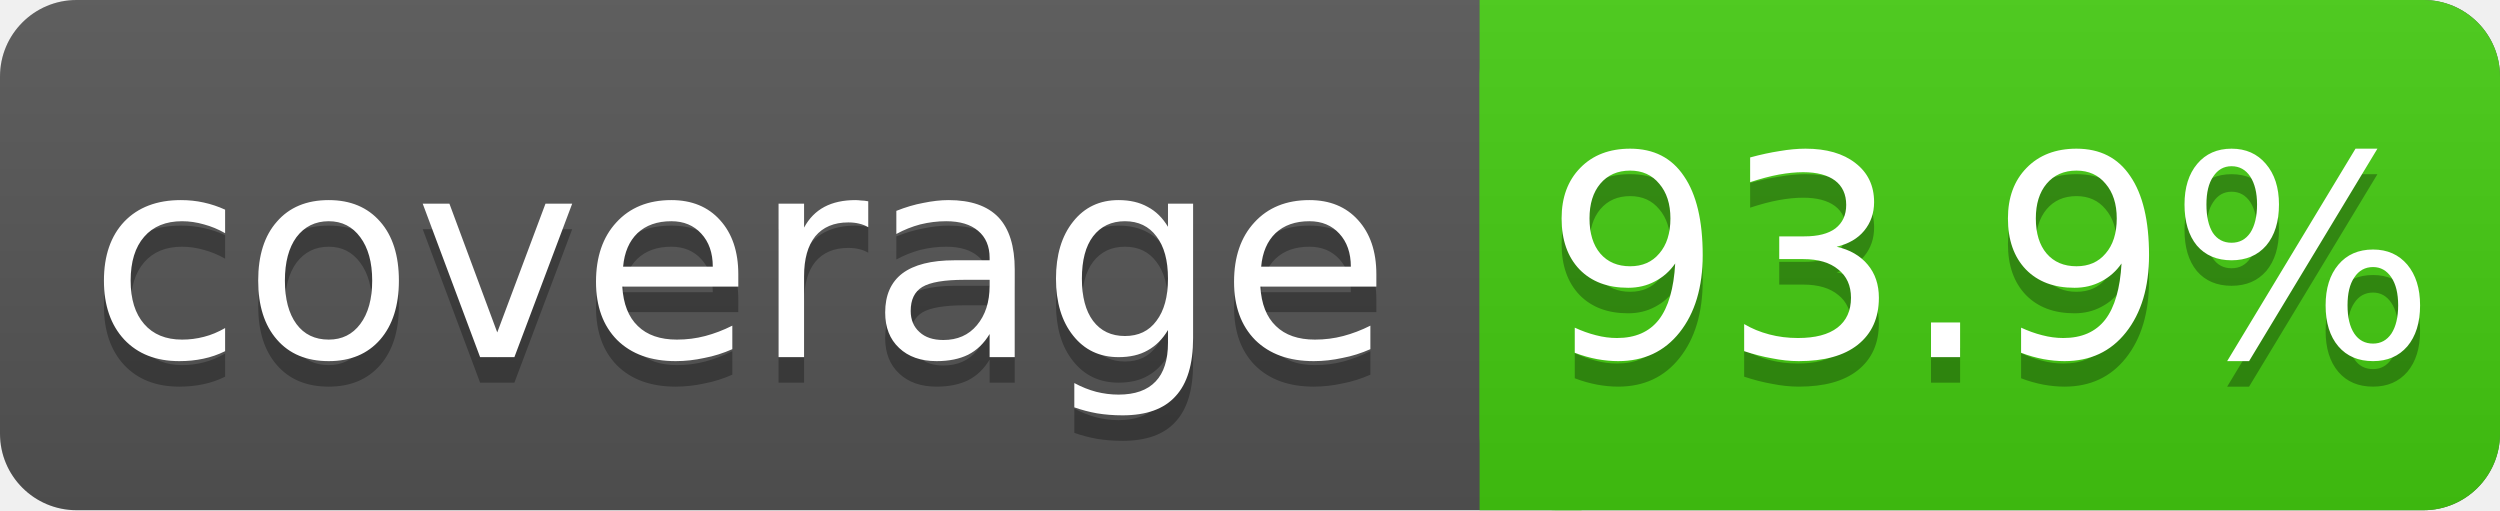
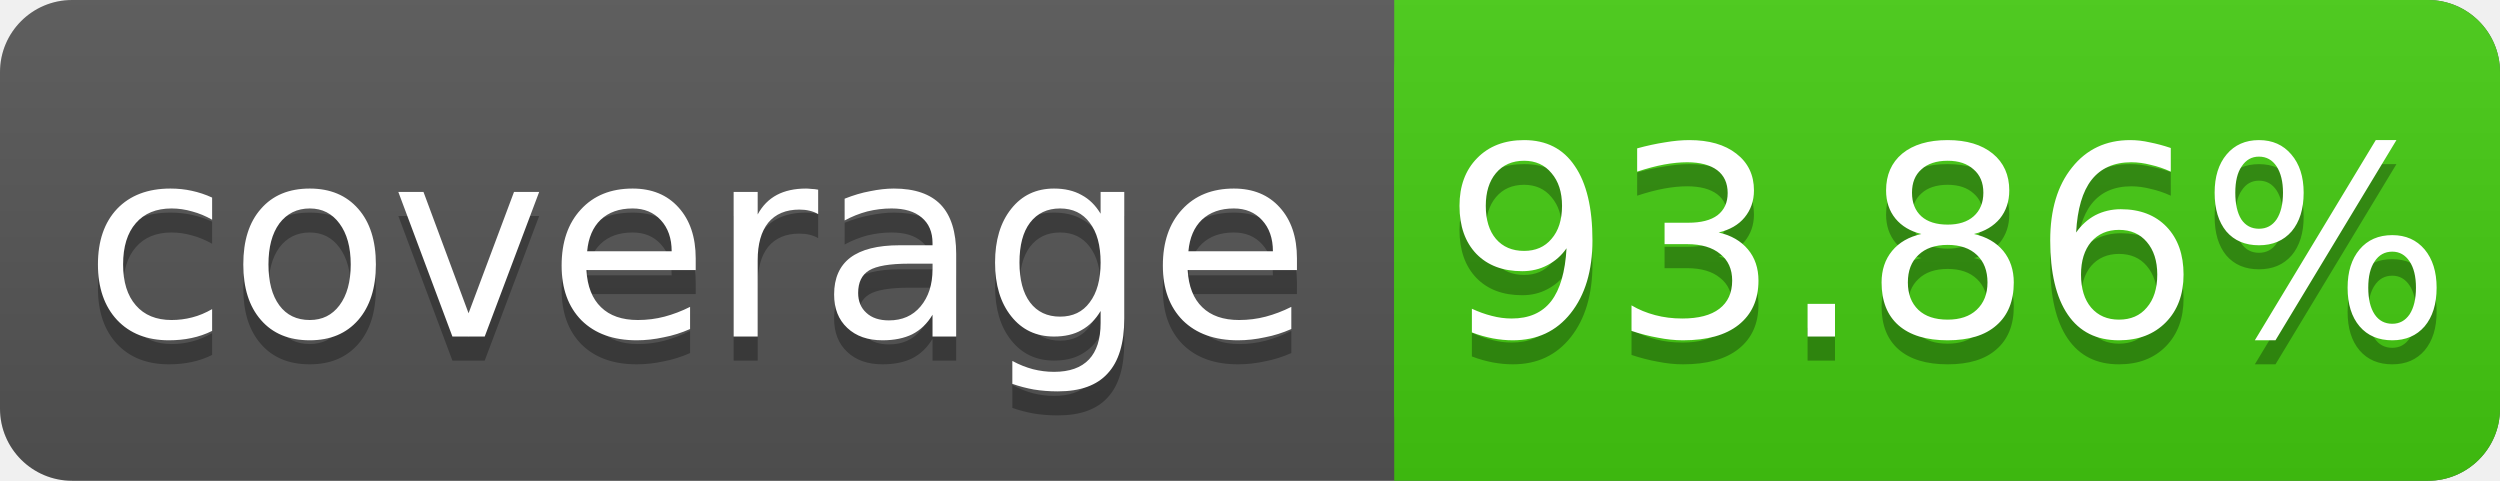
- <svg xmlns="http://www.w3.org/2000/svg" width="98" height="20">
+ <svg xmlns="http://www.w3.org/2000/svg" width="104" height="20">
  <linearGradient id="s" x2="0" y2="100%">
    <stop offset="0" stop-color="#bbb" stop-opacity=".1" />
    <stop offset="1" stop-opacity=".1" />
  </linearGradient>
-   <rect rx="3" width="98" height="20" fill="#555" />
-   <rect rx="3" x="58" width="40" height="20" fill="#4c1" />
+   <rect rx="3" width="104" height="20" fill="#555" />
+   <rect rx="3" x="58" width="46" height="20" fill="#4c1" />
  <rect x="58" width="4" height="20" fill="#4c1" />
-   <rect rx="3" width="98" height="20" fill="url(#s)" />
+   <rect rx="3" width="104" height="20" fill="url(#s)" />
  <g fill="#fff" text-anchor="middle" font-family="DejaVu Sans,Verdana,Geneva,sans-serif" font-size="11">
    <text x="29" y="15" fill="#010101" fill-opacity=".3">coverage</text>
    <text x="29" y="14">coverage</text>
-     <text x="78" y="15" fill="#010101" fill-opacity=".3">93.9%</text>
-     <text x="78" y="14">93.9%</text>
+     <text x="81" y="15" fill="#010101" fill-opacity=".3">93.86%</text>
+     <text x="81" y="14">93.86%</text>
  </g>
</svg>
